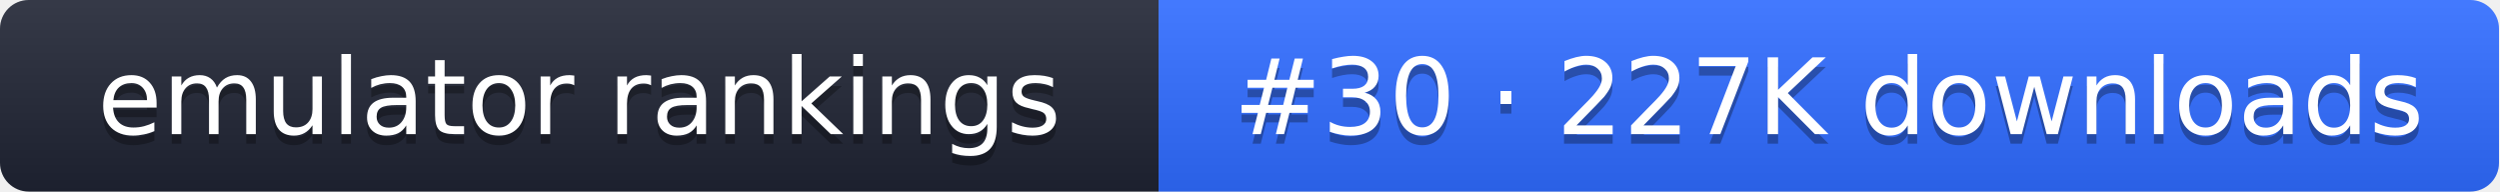
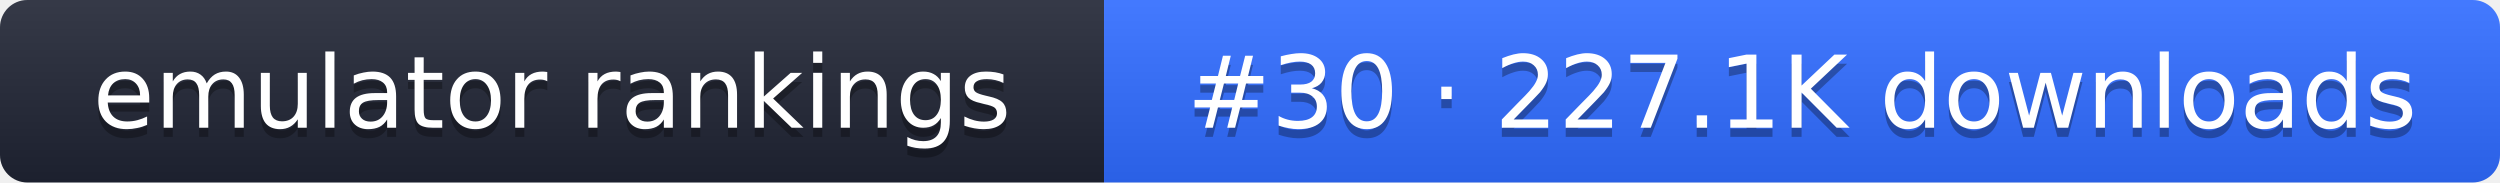
- <svg xmlns="http://www.w3.org/2000/svg" width="261" height="20" role="img" aria-label="emulator rankings: #30 · 227K downloads">
+ <svg xmlns="http://www.w3.org/2000/svg" width="274" height="20" role="img" aria-label="emulator rankings: #30 · 227.1K downloads">
  <linearGradient id="g" x2="0" y2="100%">
    <stop offset="0" stop-color="#fff" stop-opacity=".1" />
    <stop offset="1" stop-opacity=".1" />
  </linearGradient>
  <clipPath id="r">
-     <rect width="261" height="20" rx="3" fill="#fff" />
+     <rect width="274" height="20" rx="3" fill="#fff" />
  </clipPath>
  <g clip-path="url(#r)">
    <rect width="121" height="20" fill="#1f2433" />
-     <rect x="121" width="140" height="20" fill="#2f6bff" />
-     <rect width="261" height="20" fill="url(#g)" />
+     <rect x="121" width="153" height="20" fill="#2f6bff" />
+     <rect width="274" height="20" fill="url(#g)" />
  </g>
  <g fill="#fff" text-anchor="middle" font-family="Verdana,DejaVu Sans,sans-serif" font-size="11">
    <text x="60.5" y="15" fill="#010101" fill-opacity=".3">emulator rankings</text>
    <text x="60.5" y="14">emulator rankings</text>
-     <text x="191" y="15" fill="#010101" fill-opacity=".3">#30 · 227K downloads</text>
-     <text x="191" y="14">#30 · 227K downloads</text>
+     <text x="197.5" y="15" fill="#010101" fill-opacity=".3">#30 · 227.1K downloads</text>
+     <text x="197.5" y="14">#30 · 227.1K downloads</text>
  </g>
</svg>
